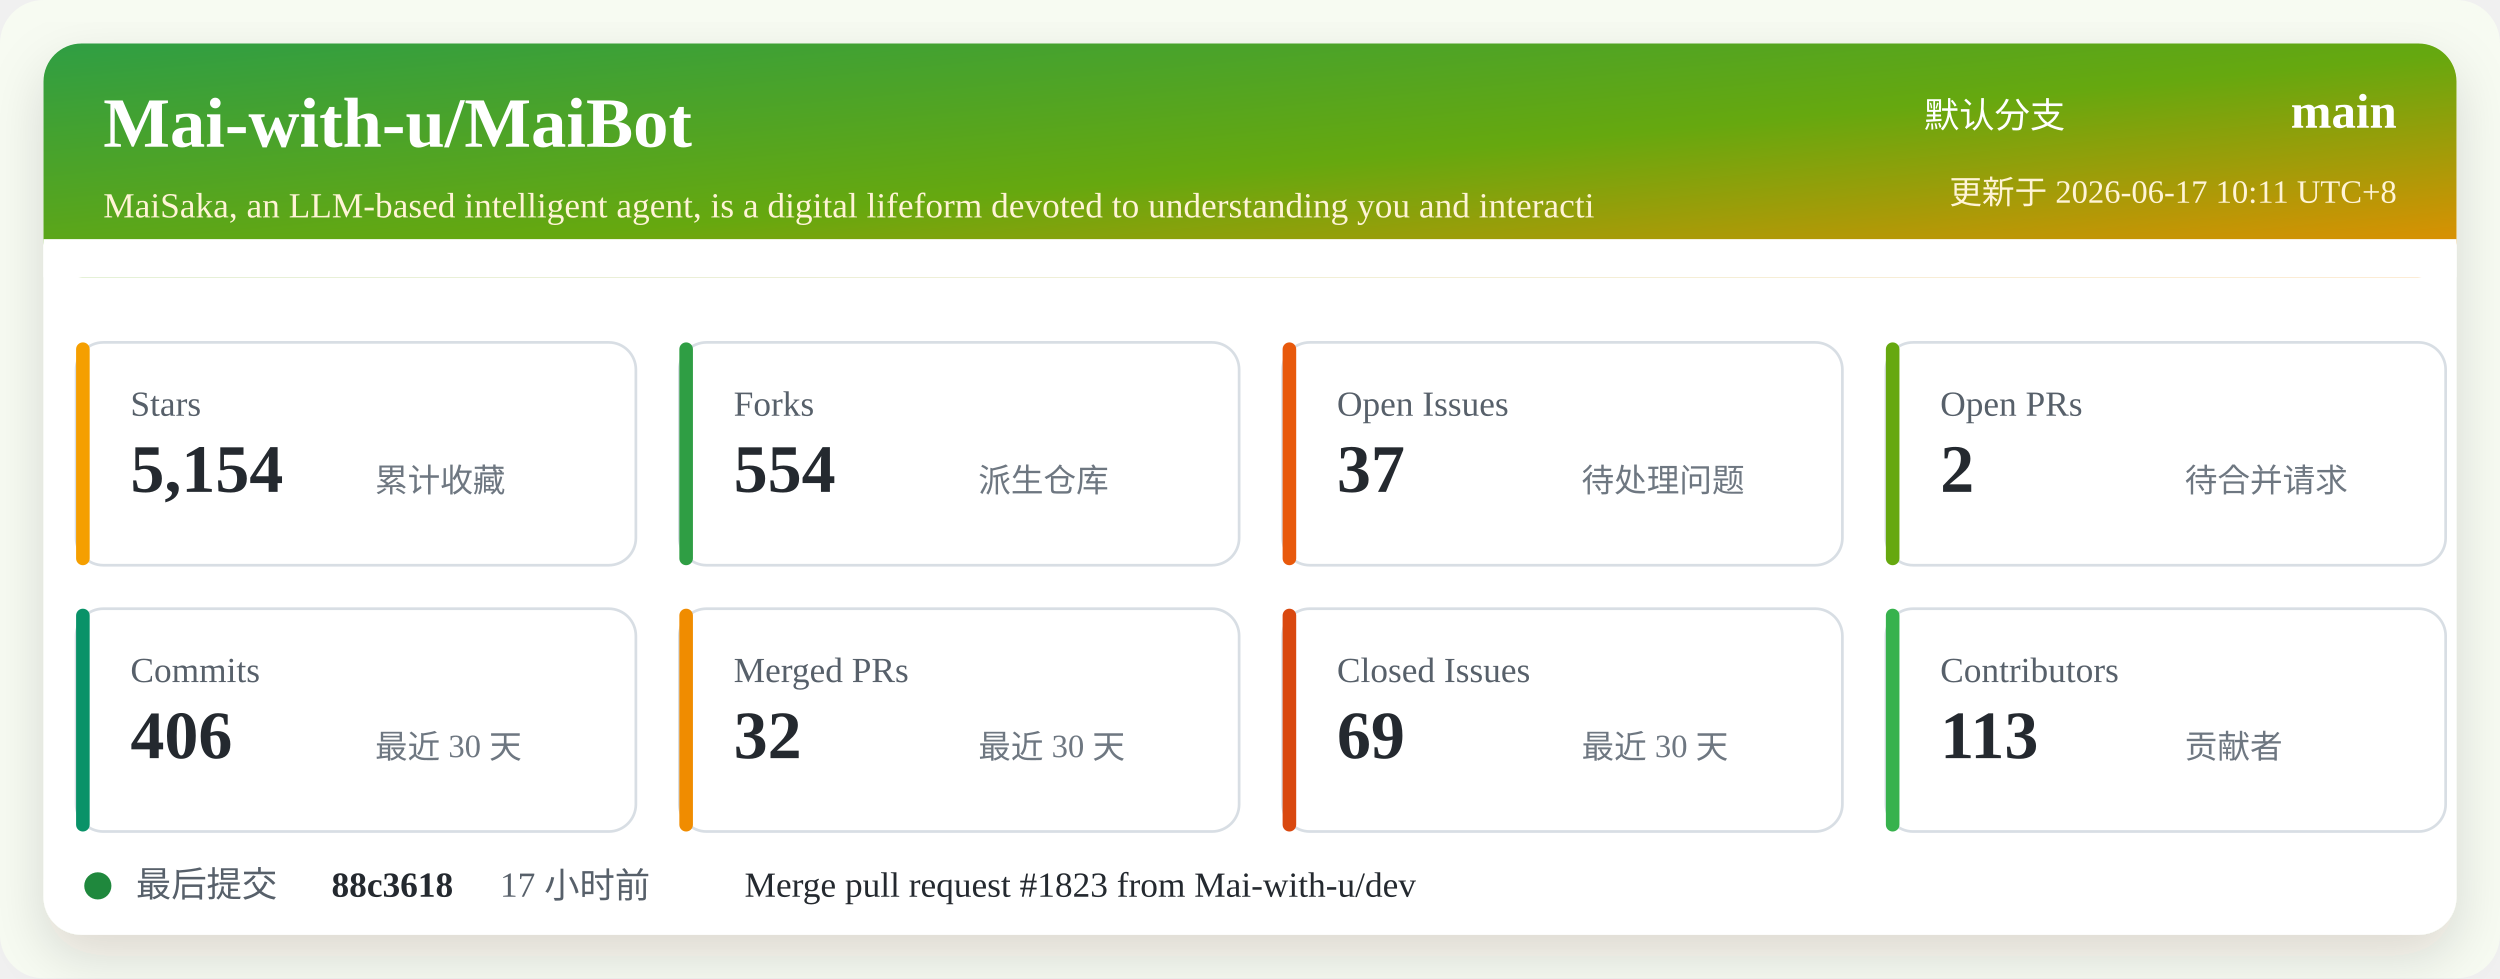
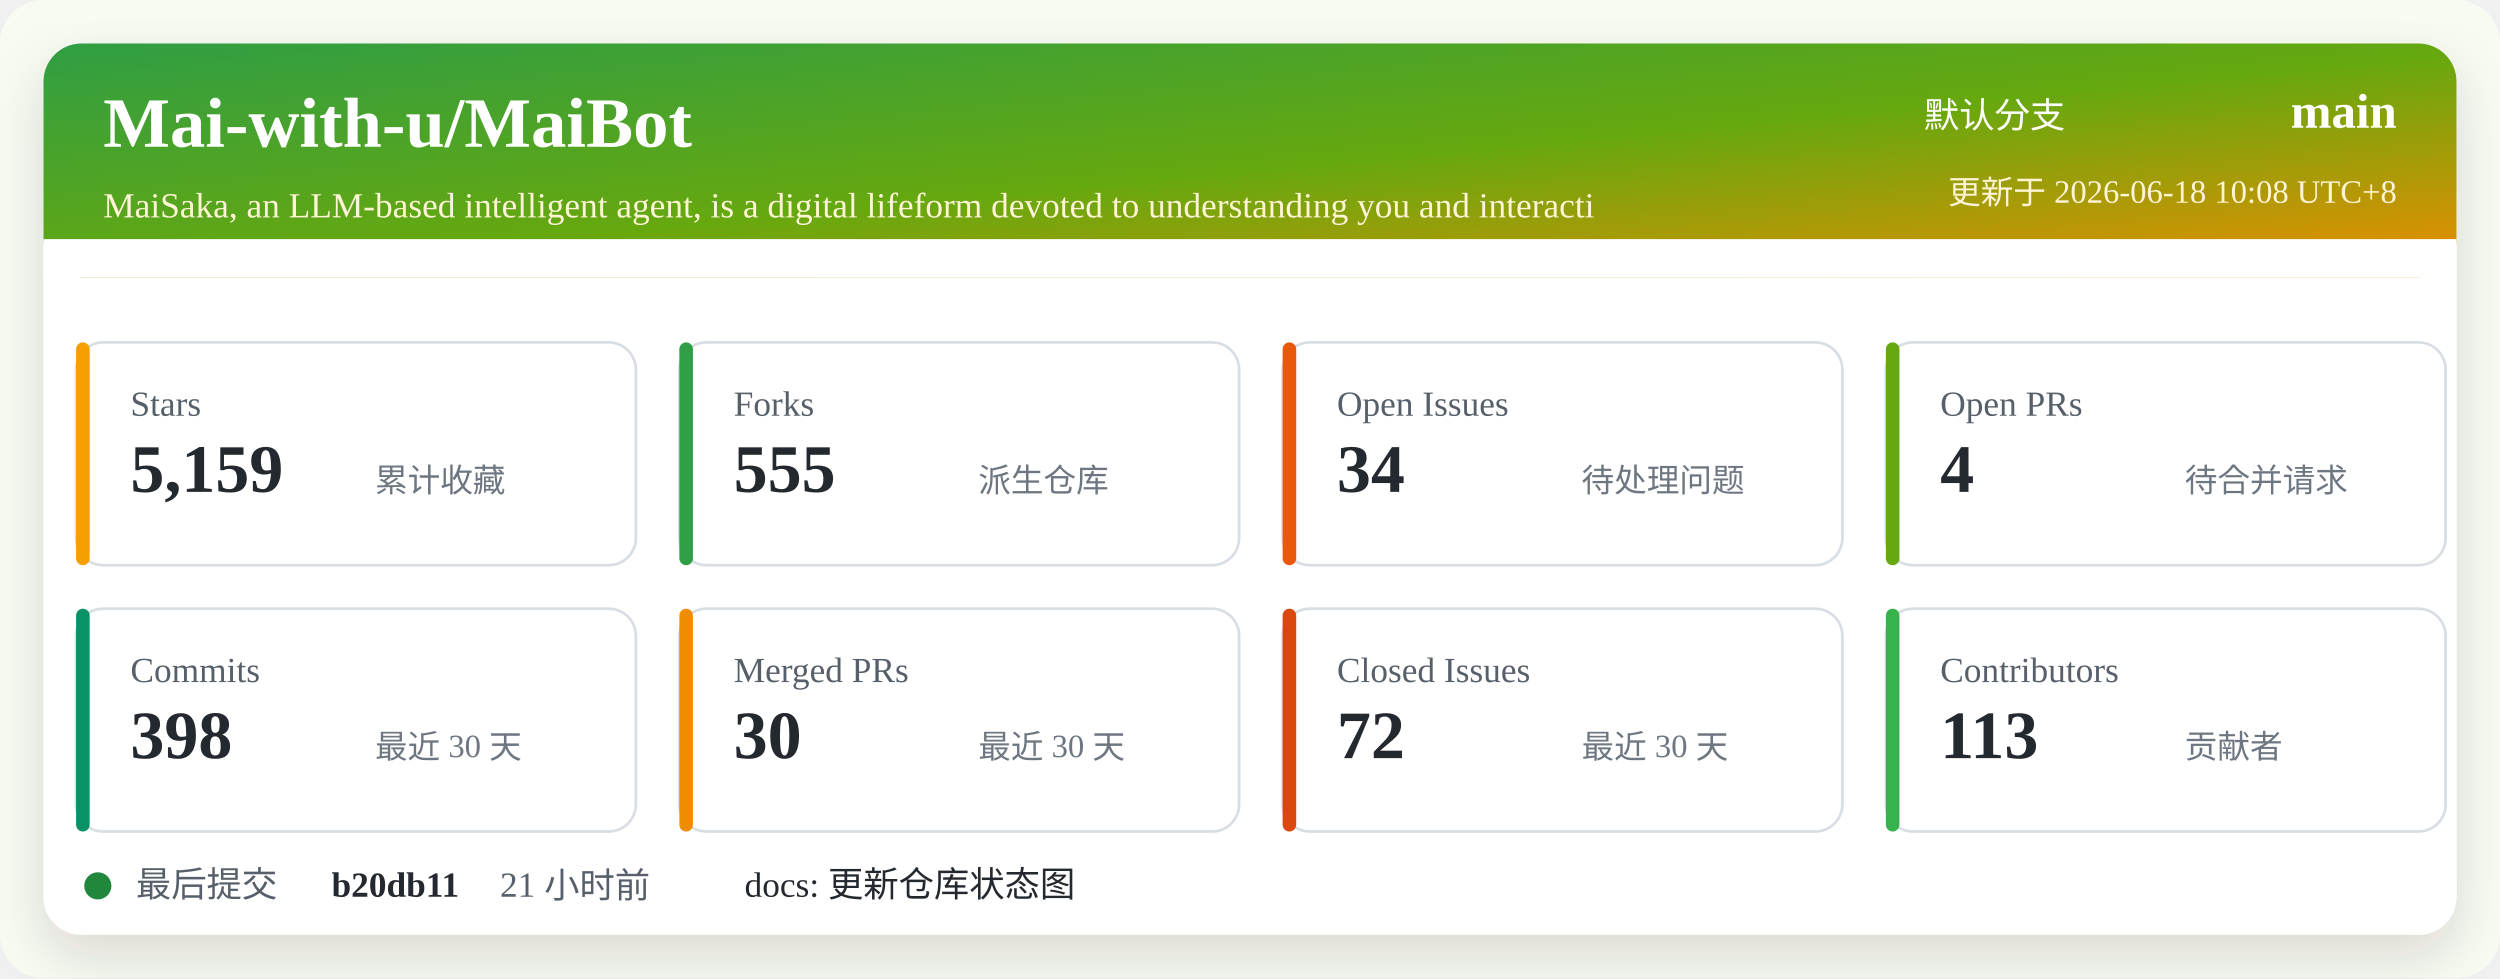
<svg xmlns="http://www.w3.org/2000/svg" width="920" height="360" viewBox="0 0 920 360" role="img" aria-labelledby="title desc">
  <defs>
    <linearGradient id="header" x1="0" x2="1" y1="0" y2="1">
      <stop offset="0%" stop-color="#2f9e44" />
      <stop offset="52%" stop-color="#66a80f" />
      <stop offset="100%" stop-color="#f08c00" />
    </linearGradient>
    <filter id="shadow" x="-5%" y="-5%" width="110%" height="110%">
      <feDropShadow dx="0" dy="8" stdDeviation="10" flood-color="#2b2318" flood-opacity="0.14" />
    </filter>
  </defs>
  <rect width="920" height="360" rx="16" fill="#f7fbf2" />
  <rect x="16" y="16" width="888" height="328" rx="14" fill="#ffffff" filter="url(#shadow)" />
  <rect x="16" y="16" width="888" height="86" rx="14" fill="url(#header)" />
  <path d="M16 88 H904 V102 H16 Z" fill="#ffffff" />
  <text x="38" y="54" fill="#ffffff" font-size="26" font-weight="700">Mai-with-u/MaiBot</text>
  <text x="38" y="80" fill="#fff4d6" font-size="13">MaiSaka, an LLM-based intelligent agent, is a digital lifeform devoted to understanding you and interacti</text>
  <text x="760" y="47" fill="#ffffff" font-size="13" text-anchor="end">默认分支</text>
  <text x="882" y="47" fill="#ffffff" font-size="18" font-weight="700" text-anchor="end">main</text>
-   <text x="882" y="75" fill="#fff4d6" font-size="12" text-anchor="end">更新于 2026-06-17 10:11 UTC+8</text>
+   <text x="882" y="75" fill="#fff4d6" font-size="12" text-anchor="end">更新于 2026-06-18 10:08 UTC+8</text>
  <g transform="translate(28 126)">
    <rect width="206" height="82" rx="10" fill="#ffffff" stroke="#d8dee4" />
    <rect x="0" y="0" width="5" height="82" rx="2.5" fill="#f59f00" />
    <text x="20" y="27" fill="#57606a" font-size="13">Stars</text>
-     <text x="20" y="55" fill="#24292f" font-size="25" font-weight="700">5,154</text>
+     <text x="20" y="55" fill="#24292f" font-size="25" font-weight="700">5,159</text>
    <text x="110" y="55" fill="#6e7781" font-size="12">累计收藏</text>
  </g>
  <g transform="translate(250 126)">
    <rect width="206" height="82" rx="10" fill="#ffffff" stroke="#d8dee4" />
    <rect x="0" y="0" width="5" height="82" rx="2.5" fill="#2f9e44" />
    <text x="20" y="27" fill="#57606a" font-size="13">Forks</text>
-     <text x="20" y="55" fill="#24292f" font-size="25" font-weight="700">554</text>
+     <text x="20" y="55" fill="#24292f" font-size="25" font-weight="700">555</text>
    <text x="110" y="55" fill="#6e7781" font-size="12">派生仓库</text>
  </g>
  <g transform="translate(472 126)">
    <rect width="206" height="82" rx="10" fill="#ffffff" stroke="#d8dee4" />
    <rect x="0" y="0" width="5" height="82" rx="2.5" fill="#e8590c" />
    <text x="20" y="27" fill="#57606a" font-size="13">Open Issues</text>
-     <text x="20" y="55" fill="#24292f" font-size="25" font-weight="700">37</text>
+     <text x="20" y="55" fill="#24292f" font-size="25" font-weight="700">34</text>
    <text x="110" y="55" fill="#6e7781" font-size="12">待处理问题</text>
  </g>
  <g transform="translate(694 126)">
    <rect width="206" height="82" rx="10" fill="#ffffff" stroke="#d8dee4" />
    <rect x="0" y="0" width="5" height="82" rx="2.5" fill="#66a80f" />
    <text x="20" y="27" fill="#57606a" font-size="13">Open PRs</text>
-     <text x="20" y="55" fill="#24292f" font-size="25" font-weight="700">2</text>
+     <text x="20" y="55" fill="#24292f" font-size="25" font-weight="700">4</text>
    <text x="110" y="55" fill="#6e7781" font-size="12">待合并请求</text>
  </g>
  <g transform="translate(28 224)">
    <rect width="206" height="82" rx="10" fill="#ffffff" stroke="#d8dee4" />
    <rect x="0" y="0" width="5" height="82" rx="2.5" fill="#099268" />
    <text x="20" y="27" fill="#57606a" font-size="13">Commits</text>
-     <text x="20" y="55" fill="#24292f" font-size="25" font-weight="700">406</text>
+     <text x="20" y="55" fill="#24292f" font-size="25" font-weight="700">398</text>
    <text x="110" y="55" fill="#6e7781" font-size="12">最近 30 天</text>
  </g>
  <g transform="translate(250 224)">
    <rect width="206" height="82" rx="10" fill="#ffffff" stroke="#d8dee4" />
    <rect x="0" y="0" width="5" height="82" rx="2.5" fill="#f08c00" />
    <text x="20" y="27" fill="#57606a" font-size="13">Merged PRs</text>
-     <text x="20" y="55" fill="#24292f" font-size="25" font-weight="700">32</text>
+     <text x="20" y="55" fill="#24292f" font-size="25" font-weight="700">30</text>
    <text x="110" y="55" fill="#6e7781" font-size="12">最近 30 天</text>
  </g>
  <g transform="translate(472 224)">
    <rect width="206" height="82" rx="10" fill="#ffffff" stroke="#d8dee4" />
    <rect x="0" y="0" width="5" height="82" rx="2.5" fill="#d9480f" />
    <text x="20" y="27" fill="#57606a" font-size="13">Closed Issues</text>
-     <text x="20" y="55" fill="#24292f" font-size="25" font-weight="700">69</text>
+     <text x="20" y="55" fill="#24292f" font-size="25" font-weight="700">72</text>
    <text x="110" y="55" fill="#6e7781" font-size="12">最近 30 天</text>
  </g>
  <g transform="translate(694 224)">
    <rect width="206" height="82" rx="10" fill="#ffffff" stroke="#d8dee4" />
    <rect x="0" y="0" width="5" height="82" rx="2.5" fill="#37b24d" />
    <text x="20" y="27" fill="#57606a" font-size="13">Contributors</text>
    <text x="20" y="55" fill="#24292f" font-size="25" font-weight="700">113</text>
    <text x="110" y="55" fill="#6e7781" font-size="12">贡献者</text>
  </g>
  <g transform="translate(28 318)">
    <circle cx="8" cy="8" r="5" fill="#1f883d" />
    <text x="22" y="12" fill="#57606a" font-size="13">最后提交</text>
-     <text x="94" y="12" fill="#24292f" font-size="13" font-weight="700">88c3618</text>
-     <text x="156" y="12" fill="#57606a" font-size="13">17 小时前</text>
-     <text x="246" y="12" fill="#24292f" font-size="13">Merge pull request #1823 from Mai-with-u/dev</text>
+     <text x="94" y="12" fill="#24292f" font-size="13" font-weight="700">b20db11</text>
+     <text x="156" y="12" fill="#57606a" font-size="13">21 小时前</text>
+     <text x="246" y="12" fill="#24292f" font-size="13">docs: 更新仓库状态图</text>
  </g>
</svg>
